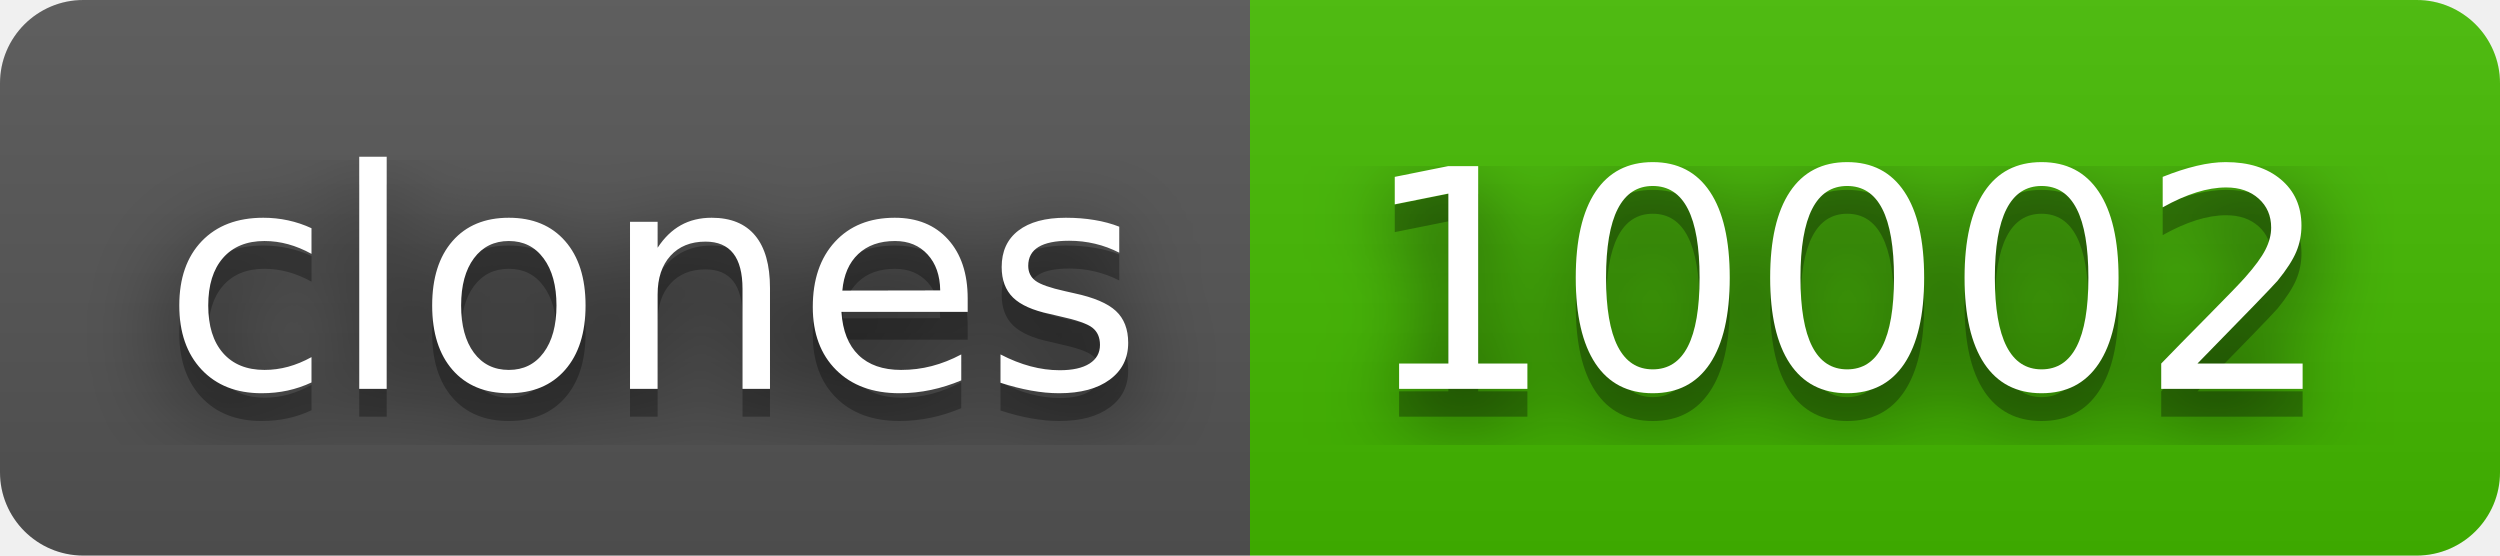
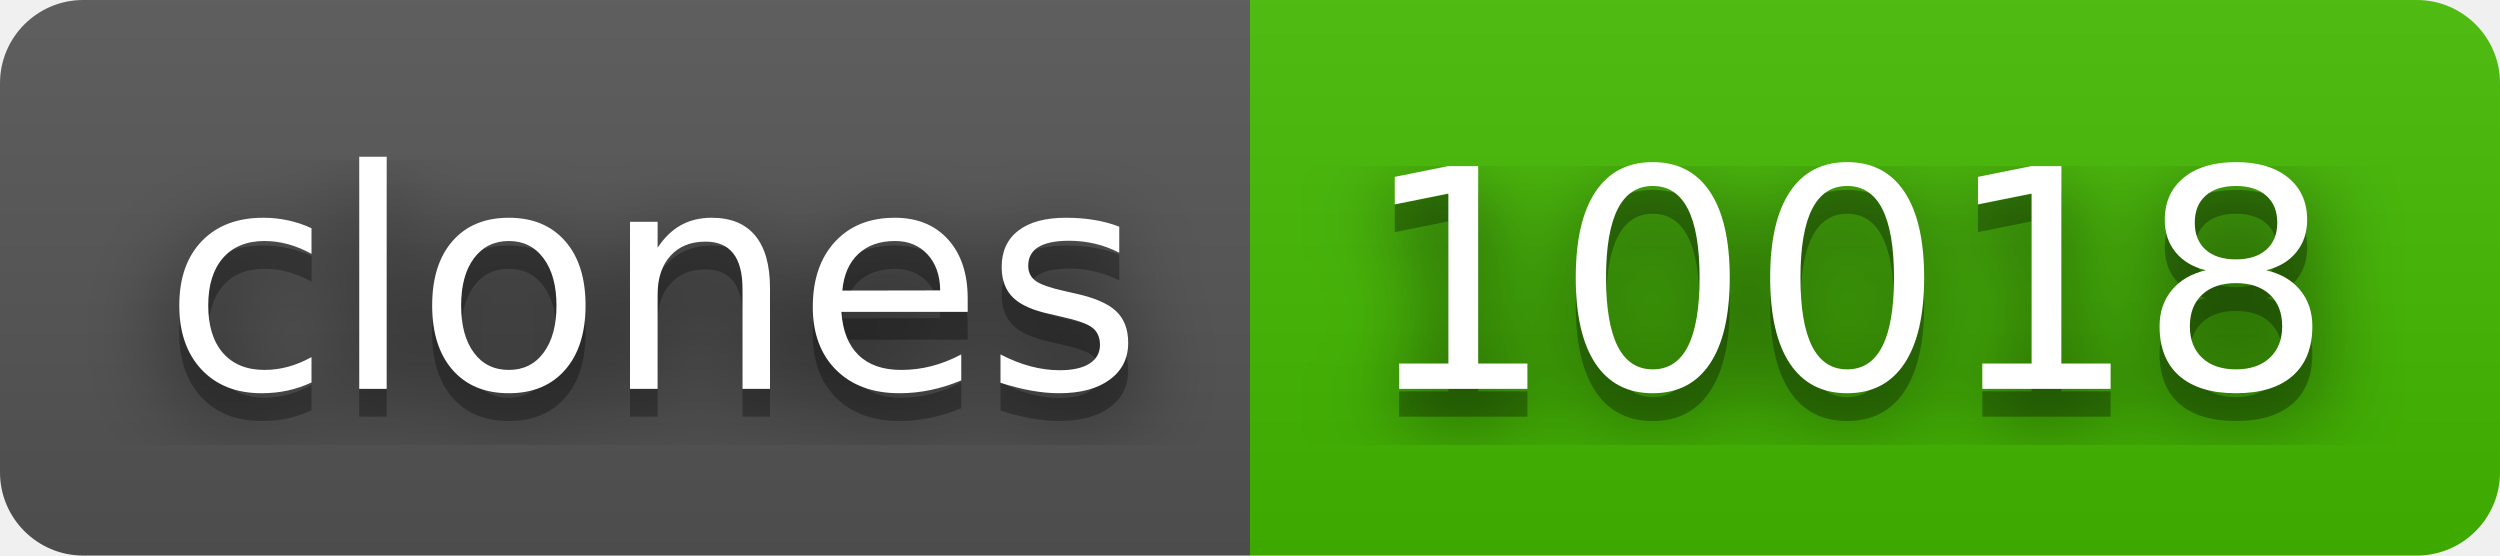
- <svg xmlns="http://www.w3.org/2000/svg" width="90" height="20" role="img" aria-label="clones: 10002">
+ <svg xmlns="http://www.w3.org/2000/svg" width="90" height="20" role="img" aria-label="clones: 10018">
  <filter id="blur">
    <feGaussianBlur stdDeviation="16" />
  </filter>
  <linearGradient id="s" x2="0" y2="100%">
    <stop offset="0" stop-color="#bbb" stop-opacity=".1" />
    <stop offset="1" stop-opacity=".1" />
  </linearGradient>
  <clipPath id="r">
    <rect width="90" height="20" rx="3" />
  </clipPath>
  <g clip-path="url(#r)">
    <rect width="45" height="20" fill="#555" />
    <rect x="45" width="45" height="20" fill="#4b0" />
    <rect width="90" height="20" fill="url(#s)" />
  </g>
  <g fill="#fff" text-anchor="middle" font-family="Verdana,Geneva,DejaVu Sans,sans-serif" text-rendering="geometricPrecision" font-size="110">
    <g transform="scale(.1)">
      <g aria-hidden="true" fill="#010101">
        <text x="235" y="150" fill-opacity=".8" filter="url(#blur)" textLength="350">clones</text>
        <text x="235" y="150" fill-opacity=".3" textLength="350">clones</text>
      </g>
      <text x="235" y="140" textLength="350">clones</text>
    </g>
    <g transform="scale(.1)">
      <g aria-hidden="true" fill="#010101">
-         <text x="665" y="150" fill-opacity=".8" filter="url(#blur)" textLength="350">10002</text>
-         <text x="665" y="150" fill-opacity=".3" textLength="350">10002</text>
+         <text x="665" y="150" fill-opacity=".8" filter="url(#blur)" textLength="350">10018</text>
+         <text x="665" y="150" fill-opacity=".3" textLength="350">10018</text>
      </g>
-       <text x="665" y="140" textLength="350">10002</text>
+       <text x="665" y="140" textLength="350">10018</text>
    </g>
  </g>
</svg>
